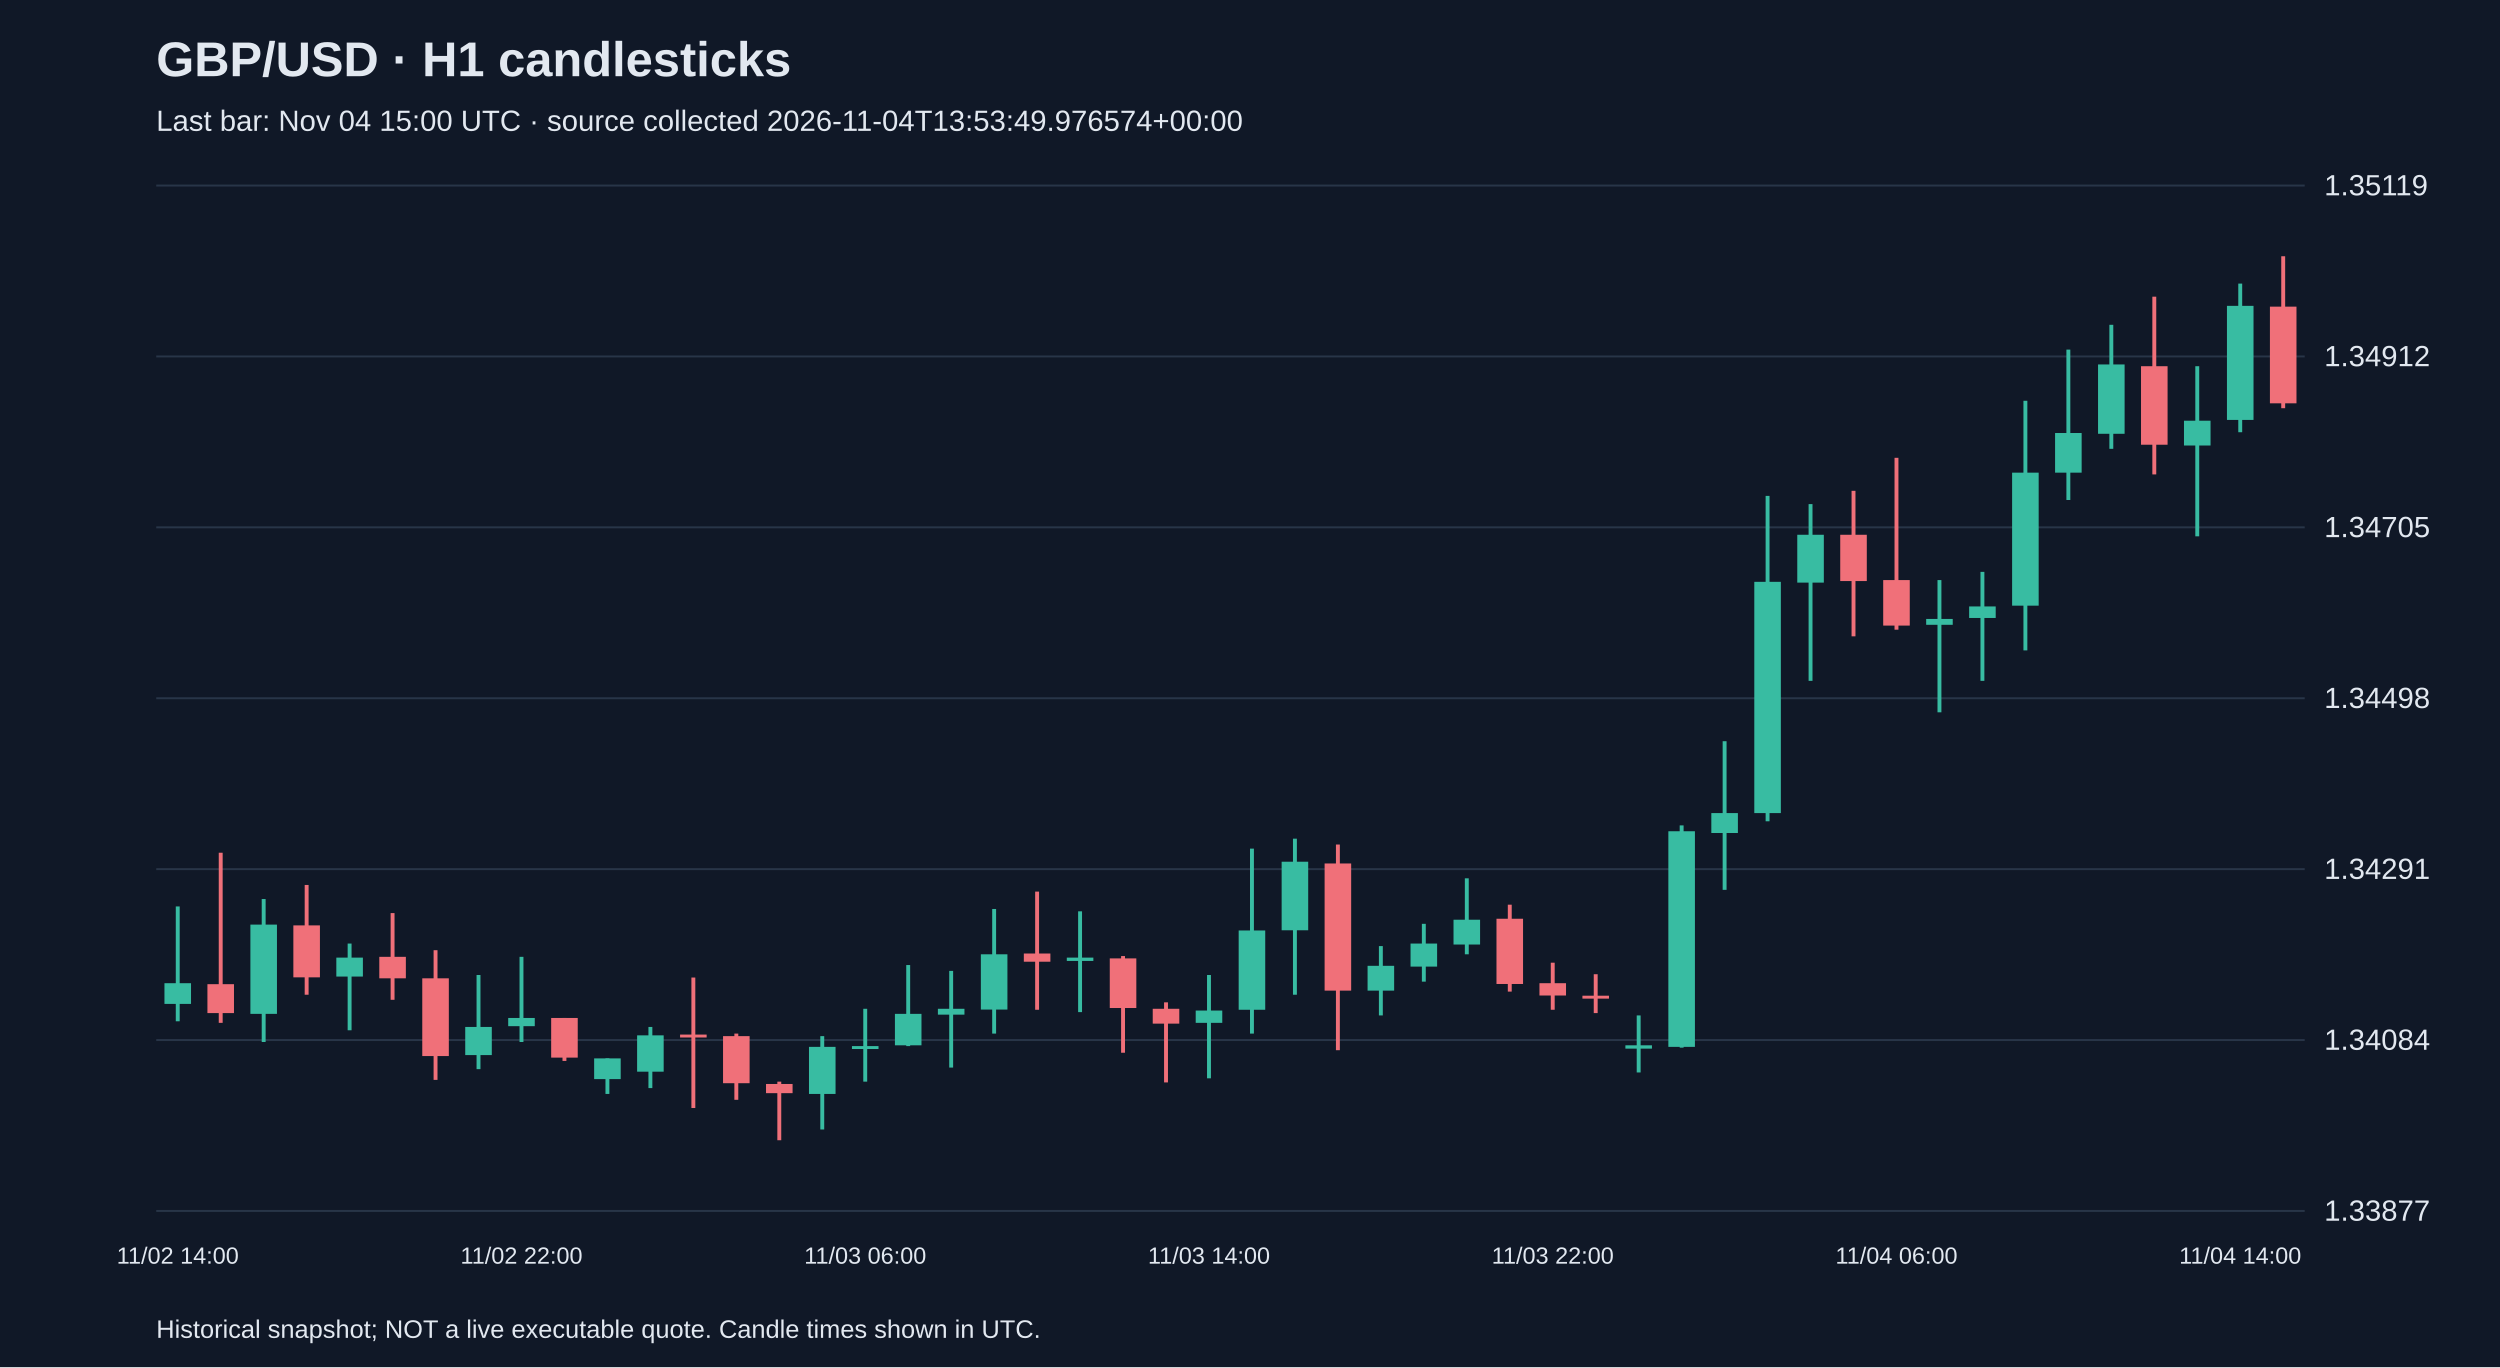
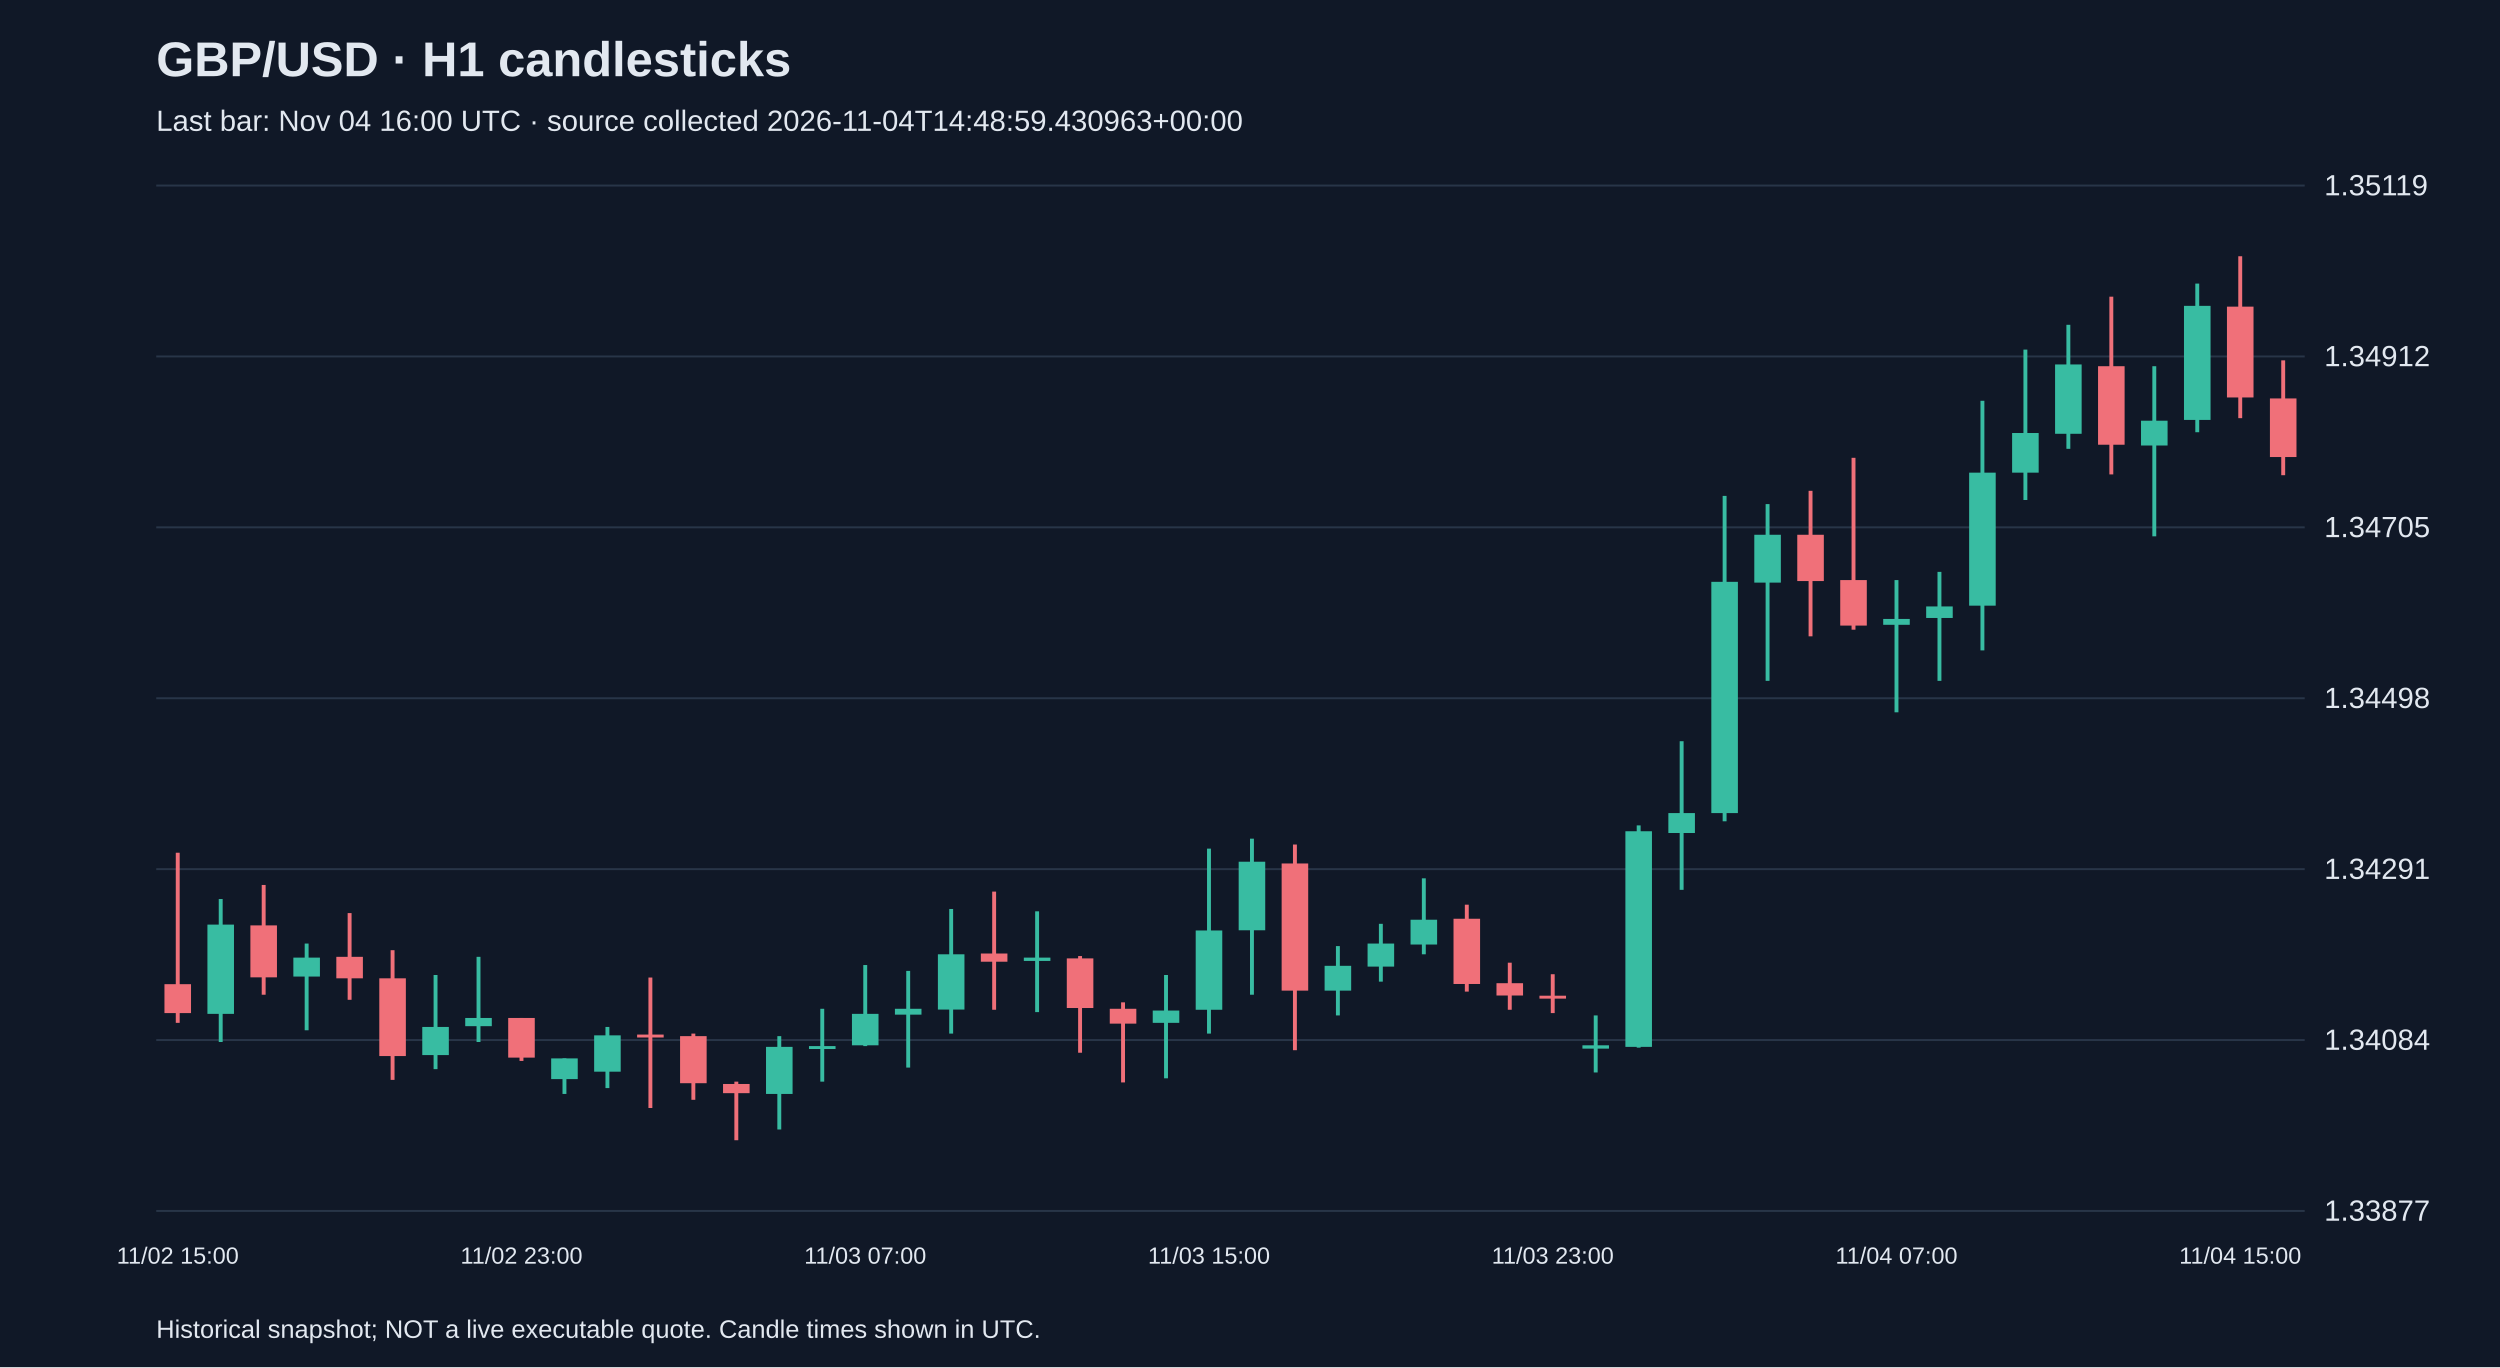
<svg xmlns="http://www.w3.org/2000/svg" viewBox="0 0 1280 700">
  <rect width="100%" height="100%" fill="#101827" />
  <style>text{font-family:Arial,sans-serif;fill:#e2e8f0}</style>
  <text x="80" y="39" font-size="25" font-weight="bold">GBP/USD · H1 candlesticks</text>
-   <text x="80" y="67" font-size="15" fill="#a6b1c5">Last bar: Nov 04 15:00 UTC · source collected 2026-11-04T13:53:49.976574+00:00</text>
+   <text x="80" y="67" font-size="15" fill="#a6b1c5">Last bar: Nov 04 16:00 UTC · source collected 2026-11-04T14:48:59.430963+00:00</text>
  <line x1="80" y1="620.0" x2="1180" y2="620.0" stroke="#283548" />
  <text x="1190" y="625.0" font-size="15">1.33877</text>
  <line x1="80" y1="532.5" x2="1180" y2="532.5" stroke="#283548" />
  <text x="1190" y="537.5" font-size="15">1.34084</text>
  <line x1="80" y1="445.0" x2="1180" y2="445.0" stroke="#283548" />
  <text x="1190" y="450.0" font-size="15">1.34291</text>
  <line x1="80" y1="357.5" x2="1180" y2="357.5" stroke="#283548" />
  <text x="1190" y="362.5" font-size="15">1.34498</text>
  <line x1="80" y1="270.0" x2="1180" y2="270.0" stroke="#283548" />
  <text x="1190" y="275.0" font-size="15">1.34705</text>
  <line x1="80" y1="182.5" x2="1180" y2="182.5" stroke="#283548" />
  <text x="1190" y="187.5" font-size="15">1.34912</text>
  <line x1="80" y1="95.0" x2="1180" y2="95.0" stroke="#283548" />
  <text x="1190" y="100.0" font-size="15">1.35119</text>
-   <line x1="91.0" y1="464.1" x2="91.0" y2="522.9" stroke="#38bca2" stroke-width="2" />
-   <rect x="84.2" y="503.4" width="13.6" height="10.6" fill="#38bca2" />
-   <text x="91.0" y="647" text-anchor="middle" font-size="12">11/02 14:00</text>
-   <line x1="113.0" y1="436.6" x2="113.0" y2="523.7" stroke="#f07079" stroke-width="2" />
-   <rect x="106.2" y="503.9" width="13.6" height="14.8" fill="#f07079" />
-   <line x1="135.0" y1="460.3" x2="135.0" y2="533.5" stroke="#38bca2" stroke-width="2" />
-   <rect x="128.2" y="473.4" width="13.6" height="45.7" fill="#38bca2" />
-   <line x1="157.0" y1="453.1" x2="157.0" y2="509.3" stroke="#f07079" stroke-width="2" />
-   <rect x="150.2" y="473.8" width="13.6" height="26.6" fill="#f07079" />
-   <line x1="179.0" y1="483.1" x2="179.0" y2="527.5" stroke="#38bca2" stroke-width="2" />
-   <rect x="172.2" y="490.3" width="13.6" height="9.7" fill="#38bca2" />
-   <line x1="201.0" y1="467.5" x2="201.0" y2="511.9" stroke="#f07079" stroke-width="2" />
-   <rect x="194.2" y="489.9" width="13.6" height="11.0" fill="#f07079" />
-   <line x1="223.0" y1="486.5" x2="223.0" y2="552.9" stroke="#f07079" stroke-width="2" />
-   <rect x="216.2" y="500.9" width="13.6" height="39.8" fill="#f07079" />
-   <line x1="245.0" y1="499.2" x2="245.0" y2="547.4" stroke="#38bca2" stroke-width="2" />
-   <rect x="238.2" y="525.8" width="13.6" height="14.4" fill="#38bca2" />
-   <line x1="267.0" y1="489.9" x2="267.0" y2="533.5" stroke="#38bca2" stroke-width="2" />
-   <rect x="260.2" y="521.2" width="13.6" height="4.2" fill="#38bca2" />
-   <text x="267.0" y="647" text-anchor="middle" font-size="12">11/02 22:00</text>
-   <line x1="289.0" y1="521.2" x2="289.0" y2="543.2" stroke="#f07079" stroke-width="2" />
-   <rect x="282.2" y="521.2" width="13.6" height="20.3" fill="#f07079" />
-   <line x1="311.0" y1="541.9" x2="311.0" y2="560.1" stroke="#38bca2" stroke-width="2" />
-   <rect x="304.2" y="541.9" width="13.6" height="10.6" fill="#38bca2" />
-   <line x1="333.0" y1="525.8" x2="333.0" y2="557.1" stroke="#38bca2" stroke-width="2" />
-   <rect x="326.2" y="530.1" width="13.6" height="18.6" fill="#38bca2" />
-   <line x1="355.0" y1="500.5" x2="355.0" y2="567.3" stroke="#f07079" stroke-width="2" />
-   <rect x="348.2" y="529.7" width="13.6" height="1.5" fill="#f07079" />
-   <line x1="377.0" y1="529.2" x2="377.0" y2="563.1" stroke="#f07079" stroke-width="2" />
-   <rect x="370.2" y="530.5" width="13.6" height="24.1" fill="#f07079" />
-   <line x1="399.0" y1="553.8" x2="399.0" y2="583.8" stroke="#f07079" stroke-width="2" />
-   <rect x="392.2" y="555.0" width="13.6" height="4.7" fill="#f07079" />
-   <line x1="421.0" y1="530.5" x2="421.0" y2="578.3" stroke="#38bca2" stroke-width="2" />
-   <rect x="414.2" y="536.0" width="13.6" height="24.1" fill="#38bca2" />
-   <line x1="443.0" y1="516.5" x2="443.0" y2="553.8" stroke="#38bca2" stroke-width="2" />
-   <rect x="436.2" y="535.6" width="13.6" height="1.5" fill="#38bca2" />
-   <text x="443.0" y="647" text-anchor="middle" font-size="12">11/03 06:00</text>
-   <line x1="465.0" y1="494.1" x2="465.0" y2="535.6" stroke="#38bca2" stroke-width="2" />
-   <rect x="458.2" y="519.1" width="13.6" height="16.1" fill="#38bca2" />
-   <line x1="487.0" y1="497.1" x2="487.0" y2="546.6" stroke="#38bca2" stroke-width="2" />
-   <rect x="480.2" y="516.5" width="13.6" height="3.0" fill="#38bca2" />
-   <line x1="509.0" y1="465.4" x2="509.0" y2="529.2" stroke="#38bca2" stroke-width="2" />
-   <rect x="502.2" y="488.6" width="13.6" height="28.3" fill="#38bca2" />
-   <line x1="531.0" y1="456.5" x2="531.0" y2="517.0" stroke="#f07079" stroke-width="2" />
-   <rect x="524.2" y="488.2" width="13.6" height="4.2" fill="#f07079" />
-   <line x1="553.0" y1="466.6" x2="553.0" y2="518.2" stroke="#38bca2" stroke-width="2" />
-   <rect x="546.2" y="490.3" width="13.6" height="1.7" fill="#38bca2" />
-   <line x1="575.0" y1="489.5" x2="575.0" y2="539.0" stroke="#f07079" stroke-width="2" />
-   <rect x="568.2" y="490.7" width="13.6" height="25.4" fill="#f07079" />
-   <line x1="597.0" y1="513.2" x2="597.0" y2="554.2" stroke="#f07079" stroke-width="2" />
-   <rect x="590.2" y="516.5" width="13.6" height="7.6" fill="#f07079" />
-   <line x1="619.0" y1="499.2" x2="619.0" y2="552.1" stroke="#38bca2" stroke-width="2" />
-   <rect x="612.2" y="517.4" width="13.6" height="6.3" fill="#38bca2" />
-   <text x="619.0" y="647" text-anchor="middle" font-size="12">11/03 14:00</text>
-   <line x1="641.0" y1="434.5" x2="641.0" y2="529.2" stroke="#38bca2" stroke-width="2" />
-   <rect x="634.2" y="476.4" width="13.6" height="40.6" fill="#38bca2" />
-   <line x1="663.0" y1="429.4" x2="663.0" y2="509.3" stroke="#38bca2" stroke-width="2" />
-   <rect x="656.2" y="441.2" width="13.6" height="35.1" fill="#38bca2" />
-   <line x1="685.0" y1="432.4" x2="685.0" y2="537.7" stroke="#f07079" stroke-width="2" />
-   <rect x="678.2" y="442.1" width="13.6" height="65.1" fill="#f07079" />
-   <line x1="707.0" y1="484.4" x2="707.0" y2="519.9" stroke="#38bca2" stroke-width="2" />
-   <rect x="700.2" y="494.5" width="13.6" height="12.7" fill="#38bca2" />
-   <line x1="729.0" y1="473.0" x2="729.0" y2="502.6" stroke="#38bca2" stroke-width="2" />
-   <rect x="722.2" y="483.1" width="13.6" height="11.8" fill="#38bca2" />
-   <line x1="751.0" y1="449.7" x2="751.0" y2="488.6" stroke="#38bca2" stroke-width="2" />
-   <rect x="744.2" y="470.9" width="13.6" height="12.7" fill="#38bca2" />
-   <line x1="773.0" y1="463.2" x2="773.0" y2="507.7" stroke="#f07079" stroke-width="2" />
-   <rect x="766.2" y="470.4" width="13.6" height="33.4" fill="#f07079" />
-   <line x1="795.0" y1="492.9" x2="795.0" y2="517.0" stroke="#f07079" stroke-width="2" />
-   <rect x="788.2" y="503.4" width="13.6" height="6.3" fill="#f07079" />
-   <text x="795.0" y="647" text-anchor="middle" font-size="12">11/03 22:00</text>
-   <line x1="817.0" y1="498.8" x2="817.0" y2="518.7" stroke="#f07079" stroke-width="2" />
-   <rect x="810.2" y="509.8" width="13.6" height="1.5" fill="#f07079" />
-   <line x1="839.0" y1="519.9" x2="839.0" y2="549.1" stroke="#38bca2" stroke-width="2" />
-   <rect x="832.2" y="535.2" width="13.6" height="1.7" fill="#38bca2" />
-   <line x1="861.0" y1="422.6" x2="861.0" y2="536.4" stroke="#38bca2" stroke-width="2" />
-   <rect x="854.2" y="425.6" width="13.6" height="110.4" fill="#38bca2" />
-   <line x1="883.0" y1="379.5" x2="883.0" y2="455.6" stroke="#38bca2" stroke-width="2" />
-   <rect x="876.2" y="416.3" width="13.6" height="10.2" fill="#38bca2" />
-   <line x1="905.0" y1="253.9" x2="905.0" y2="420.5" stroke="#38bca2" stroke-width="2" />
-   <rect x="898.2" y="297.9" width="13.6" height="118.4" fill="#38bca2" />
-   <line x1="927.0" y1="258.1" x2="927.0" y2="348.6" stroke="#38bca2" stroke-width="2" />
-   <rect x="920.2" y="273.8" width="13.6" height="24.5" fill="#38bca2" />
-   <line x1="949.0" y1="251.3" x2="949.0" y2="325.8" stroke="#f07079" stroke-width="2" />
-   <rect x="942.2" y="273.8" width="13.6" height="23.7" fill="#f07079" />
-   <line x1="971.0" y1="234.4" x2="971.0" y2="322.4" stroke="#f07079" stroke-width="2" />
-   <rect x="964.2" y="297.0" width="13.6" height="23.3" fill="#f07079" />
-   <text x="971.0" y="647" text-anchor="middle" font-size="12">11/04 06:00</text>
-   <line x1="993.0" y1="297.0" x2="993.0" y2="364.7" stroke="#38bca2" stroke-width="2" />
-   <rect x="986.2" y="316.9" width="13.6" height="3.0" fill="#38bca2" />
-   <line x1="1015.0" y1="292.8" x2="1015.0" y2="348.6" stroke="#38bca2" stroke-width="2" />
-   <rect x="1008.2" y="310.5" width="13.6" height="5.9" fill="#38bca2" />
-   <line x1="1037.0" y1="205.2" x2="1037.0" y2="333.0" stroke="#38bca2" stroke-width="2" />
-   <rect x="1030.2" y="242.0" width="13.6" height="68.1" fill="#38bca2" />
-   <line x1="1059.0" y1="179.0" x2="1059.0" y2="256.0" stroke="#38bca2" stroke-width="2" />
-   <rect x="1052.2" y="221.7" width="13.6" height="20.3" fill="#38bca2" />
-   <line x1="1081.0" y1="166.3" x2="1081.0" y2="229.8" stroke="#38bca2" stroke-width="2" />
-   <rect x="1074.2" y="186.6" width="13.6" height="35.5" fill="#38bca2" />
-   <line x1="1103.0" y1="151.9" x2="1103.0" y2="242.9" stroke="#f07079" stroke-width="2" />
-   <rect x="1096.2" y="187.5" width="13.6" height="40.2" fill="#f07079" />
-   <line x1="1125.0" y1="187.5" x2="1125.0" y2="274.6" stroke="#38bca2" stroke-width="2" />
-   <rect x="1118.2" y="215.4" width="13.6" height="12.7" fill="#38bca2" />
-   <line x1="1147.0" y1="145.2" x2="1147.0" y2="221.3" stroke="#38bca2" stroke-width="2" />
-   <rect x="1140.2" y="156.6" width="13.6" height="58.4" fill="#38bca2" />
-   <text x="1147.0" y="647" text-anchor="middle" font-size="12">11/04 14:00</text>
-   <line x1="1169.0" y1="131.2" x2="1169.0" y2="209.0" stroke="#f07079" stroke-width="2" />
-   <rect x="1162.2" y="157.0" width="13.6" height="49.5" fill="#f07079" />
+   <line x1="91.0" y1="436.6" x2="91.0" y2="523.7" stroke="#f07079" stroke-width="2" />
+   <rect x="84.2" y="503.9" width="13.6" height="14.8" fill="#f07079" />
+   <text x="91.0" y="647" text-anchor="middle" font-size="12">11/02 15:00</text>
+   <line x1="113.0" y1="460.3" x2="113.0" y2="533.5" stroke="#38bca2" stroke-width="2" />
+   <rect x="106.2" y="473.4" width="13.6" height="45.7" fill="#38bca2" />
+   <line x1="135.0" y1="453.1" x2="135.0" y2="509.3" stroke="#f07079" stroke-width="2" />
+   <rect x="128.2" y="473.8" width="13.6" height="26.6" fill="#f07079" />
+   <line x1="157.0" y1="483.1" x2="157.0" y2="527.5" stroke="#38bca2" stroke-width="2" />
+   <rect x="150.2" y="490.3" width="13.6" height="9.7" fill="#38bca2" />
+   <line x1="179.0" y1="467.5" x2="179.0" y2="511.9" stroke="#f07079" stroke-width="2" />
+   <rect x="172.2" y="489.9" width="13.6" height="11.0" fill="#f07079" />
+   <line x1="201.0" y1="486.5" x2="201.0" y2="552.9" stroke="#f07079" stroke-width="2" />
+   <rect x="194.2" y="500.9" width="13.6" height="39.8" fill="#f07079" />
+   <line x1="223.0" y1="499.2" x2="223.0" y2="547.4" stroke="#38bca2" stroke-width="2" />
+   <rect x="216.2" y="525.8" width="13.6" height="14.4" fill="#38bca2" />
+   <line x1="245.0" y1="489.9" x2="245.0" y2="533.5" stroke="#38bca2" stroke-width="2" />
+   <rect x="238.2" y="521.2" width="13.6" height="4.2" fill="#38bca2" />
+   <line x1="267.0" y1="521.2" x2="267.0" y2="543.2" stroke="#f07079" stroke-width="2" />
+   <rect x="260.2" y="521.2" width="13.6" height="20.3" fill="#f07079" />
+   <text x="267.0" y="647" text-anchor="middle" font-size="12">11/02 23:00</text>
+   <line x1="289.0" y1="541.9" x2="289.0" y2="560.1" stroke="#38bca2" stroke-width="2" />
+   <rect x="282.2" y="541.9" width="13.6" height="10.6" fill="#38bca2" />
+   <line x1="311.0" y1="525.8" x2="311.0" y2="557.1" stroke="#38bca2" stroke-width="2" />
+   <rect x="304.2" y="530.1" width="13.6" height="18.6" fill="#38bca2" />
+   <line x1="333.0" y1="500.5" x2="333.0" y2="567.3" stroke="#f07079" stroke-width="2" />
+   <rect x="326.2" y="529.7" width="13.6" height="1.5" fill="#f07079" />
+   <line x1="355.0" y1="529.2" x2="355.0" y2="563.1" stroke="#f07079" stroke-width="2" />
+   <rect x="348.2" y="530.5" width="13.6" height="24.1" fill="#f07079" />
+   <line x1="377.0" y1="553.8" x2="377.0" y2="583.8" stroke="#f07079" stroke-width="2" />
+   <rect x="370.2" y="555.0" width="13.6" height="4.7" fill="#f07079" />
+   <line x1="399.0" y1="530.5" x2="399.0" y2="578.3" stroke="#38bca2" stroke-width="2" />
+   <rect x="392.2" y="536.0" width="13.6" height="24.1" fill="#38bca2" />
+   <line x1="421.0" y1="516.5" x2="421.0" y2="553.8" stroke="#38bca2" stroke-width="2" />
+   <rect x="414.2" y="535.6" width="13.6" height="1.5" fill="#38bca2" />
+   <line x1="443.0" y1="494.1" x2="443.0" y2="535.6" stroke="#38bca2" stroke-width="2" />
+   <rect x="436.2" y="519.1" width="13.6" height="16.1" fill="#38bca2" />
+   <text x="443.0" y="647" text-anchor="middle" font-size="12">11/03 07:00</text>
+   <line x1="465.0" y1="497.1" x2="465.0" y2="546.6" stroke="#38bca2" stroke-width="2" />
+   <rect x="458.2" y="516.5" width="13.6" height="3.0" fill="#38bca2" />
+   <line x1="487.0" y1="465.4" x2="487.0" y2="529.2" stroke="#38bca2" stroke-width="2" />
+   <rect x="480.2" y="488.6" width="13.6" height="28.3" fill="#38bca2" />
+   <line x1="509.0" y1="456.5" x2="509.0" y2="517.0" stroke="#f07079" stroke-width="2" />
+   <rect x="502.2" y="488.2" width="13.6" height="4.2" fill="#f07079" />
+   <line x1="531.0" y1="466.6" x2="531.0" y2="518.2" stroke="#38bca2" stroke-width="2" />
+   <rect x="524.2" y="490.3" width="13.6" height="1.7" fill="#38bca2" />
+   <line x1="553.0" y1="489.5" x2="553.0" y2="539.0" stroke="#f07079" stroke-width="2" />
+   <rect x="546.2" y="490.7" width="13.6" height="25.4" fill="#f07079" />
+   <line x1="575.0" y1="513.2" x2="575.0" y2="554.2" stroke="#f07079" stroke-width="2" />
+   <rect x="568.2" y="516.5" width="13.6" height="7.6" fill="#f07079" />
+   <line x1="597.0" y1="499.2" x2="597.0" y2="552.1" stroke="#38bca2" stroke-width="2" />
+   <rect x="590.2" y="517.4" width="13.6" height="6.3" fill="#38bca2" />
+   <line x1="619.0" y1="434.5" x2="619.0" y2="529.2" stroke="#38bca2" stroke-width="2" />
+   <rect x="612.2" y="476.4" width="13.6" height="40.6" fill="#38bca2" />
+   <text x="619.0" y="647" text-anchor="middle" font-size="12">11/03 15:00</text>
+   <line x1="641.0" y1="429.4" x2="641.0" y2="509.3" stroke="#38bca2" stroke-width="2" />
+   <rect x="634.2" y="441.2" width="13.6" height="35.1" fill="#38bca2" />
+   <line x1="663.0" y1="432.4" x2="663.0" y2="537.7" stroke="#f07079" stroke-width="2" />
+   <rect x="656.2" y="442.1" width="13.6" height="65.1" fill="#f07079" />
+   <line x1="685.0" y1="484.4" x2="685.0" y2="519.9" stroke="#38bca2" stroke-width="2" />
+   <rect x="678.2" y="494.5" width="13.6" height="12.7" fill="#38bca2" />
+   <line x1="707.0" y1="473.0" x2="707.0" y2="502.6" stroke="#38bca2" stroke-width="2" />
+   <rect x="700.2" y="483.1" width="13.6" height="11.8" fill="#38bca2" />
+   <line x1="729.0" y1="449.7" x2="729.0" y2="488.6" stroke="#38bca2" stroke-width="2" />
+   <rect x="722.2" y="470.9" width="13.6" height="12.7" fill="#38bca2" />
+   <line x1="751.0" y1="463.2" x2="751.0" y2="507.7" stroke="#f07079" stroke-width="2" />
+   <rect x="744.2" y="470.4" width="13.6" height="33.4" fill="#f07079" />
+   <line x1="773.0" y1="492.9" x2="773.0" y2="517.0" stroke="#f07079" stroke-width="2" />
+   <rect x="766.2" y="503.4" width="13.6" height="6.3" fill="#f07079" />
+   <line x1="795.0" y1="498.8" x2="795.0" y2="518.7" stroke="#f07079" stroke-width="2" />
+   <rect x="788.2" y="509.8" width="13.6" height="1.5" fill="#f07079" />
+   <text x="795.0" y="647" text-anchor="middle" font-size="12">11/03 23:00</text>
+   <line x1="817.0" y1="519.9" x2="817.0" y2="549.1" stroke="#38bca2" stroke-width="2" />
+   <rect x="810.2" y="535.2" width="13.6" height="1.7" fill="#38bca2" />
+   <line x1="839.0" y1="422.6" x2="839.0" y2="536.4" stroke="#38bca2" stroke-width="2" />
+   <rect x="832.2" y="425.6" width="13.6" height="110.4" fill="#38bca2" />
+   <line x1="861.0" y1="379.5" x2="861.0" y2="455.6" stroke="#38bca2" stroke-width="2" />
+   <rect x="854.2" y="416.3" width="13.6" height="10.2" fill="#38bca2" />
+   <line x1="883.0" y1="253.9" x2="883.0" y2="420.5" stroke="#38bca2" stroke-width="2" />
+   <rect x="876.2" y="297.9" width="13.6" height="118.4" fill="#38bca2" />
+   <line x1="905.0" y1="258.1" x2="905.0" y2="348.6" stroke="#38bca2" stroke-width="2" />
+   <rect x="898.2" y="273.8" width="13.6" height="24.5" fill="#38bca2" />
+   <line x1="927.0" y1="251.3" x2="927.0" y2="325.8" stroke="#f07079" stroke-width="2" />
+   <rect x="920.2" y="273.8" width="13.6" height="23.7" fill="#f07079" />
+   <line x1="949.0" y1="234.4" x2="949.0" y2="322.4" stroke="#f07079" stroke-width="2" />
+   <rect x="942.2" y="297.0" width="13.6" height="23.3" fill="#f07079" />
+   <line x1="971.0" y1="297.0" x2="971.0" y2="364.7" stroke="#38bca2" stroke-width="2" />
+   <rect x="964.2" y="316.9" width="13.6" height="3.0" fill="#38bca2" />
+   <text x="971.0" y="647" text-anchor="middle" font-size="12">11/04 07:00</text>
+   <line x1="993.0" y1="292.8" x2="993.0" y2="348.6" stroke="#38bca2" stroke-width="2" />
+   <rect x="986.2" y="310.5" width="13.6" height="5.9" fill="#38bca2" />
+   <line x1="1015.0" y1="205.2" x2="1015.0" y2="333.0" stroke="#38bca2" stroke-width="2" />
+   <rect x="1008.2" y="242.0" width="13.6" height="68.1" fill="#38bca2" />
+   <line x1="1037.0" y1="179.0" x2="1037.0" y2="256.0" stroke="#38bca2" stroke-width="2" />
+   <rect x="1030.2" y="221.7" width="13.6" height="20.3" fill="#38bca2" />
+   <line x1="1059.0" y1="166.3" x2="1059.0" y2="229.8" stroke="#38bca2" stroke-width="2" />
+   <rect x="1052.2" y="186.6" width="13.6" height="35.5" fill="#38bca2" />
+   <line x1="1081.0" y1="151.9" x2="1081.0" y2="242.9" stroke="#f07079" stroke-width="2" />
+   <rect x="1074.2" y="187.5" width="13.6" height="40.2" fill="#f07079" />
+   <line x1="1103.0" y1="187.5" x2="1103.0" y2="274.6" stroke="#38bca2" stroke-width="2" />
+   <rect x="1096.2" y="215.4" width="13.6" height="12.7" fill="#38bca2" />
+   <line x1="1125.0" y1="145.2" x2="1125.0" y2="221.3" stroke="#38bca2" stroke-width="2" />
+   <rect x="1118.2" y="156.6" width="13.6" height="58.4" fill="#38bca2" />
+   <line x1="1147.0" y1="131.2" x2="1147.0" y2="214.1" stroke="#f07079" stroke-width="2" />
+   <rect x="1140.2" y="157.0" width="13.6" height="46.5" fill="#f07079" />
+   <text x="1147.0" y="647" text-anchor="middle" font-size="12">11/04 15:00</text>
+   <line x1="1169.0" y1="184.5" x2="1169.0" y2="243.3" stroke="#f07079" stroke-width="2" />
+   <rect x="1162.2" y="204.0" width="13.6" height="30.0" fill="#f07079" />
  <text x="80" y="685" font-size="13">Historical snapshot; NOT a live executable quote. Candle times shown in UTC.</text>
</svg>
